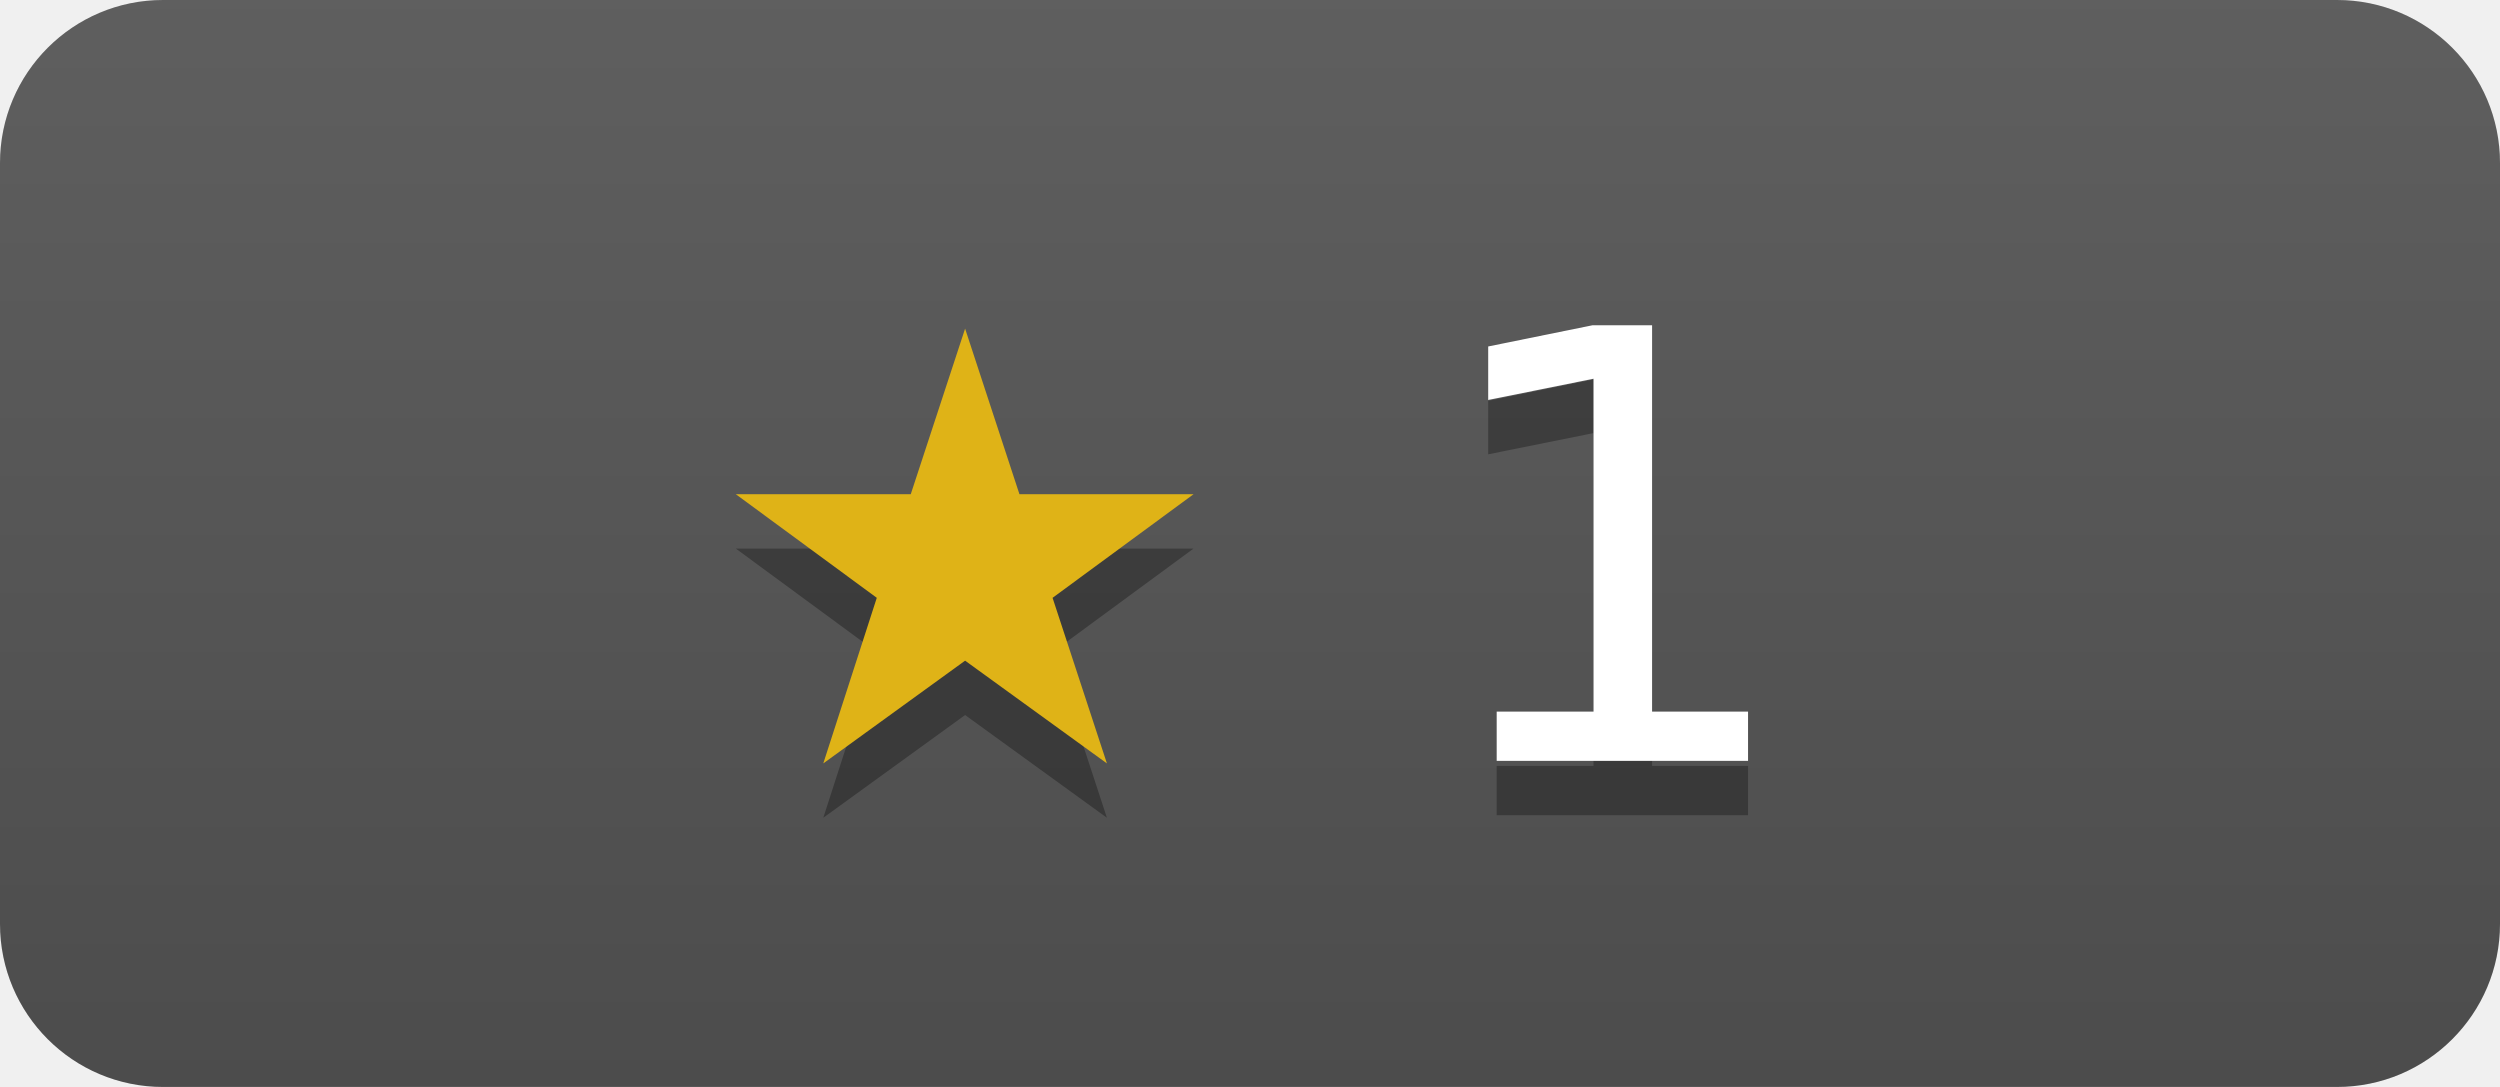
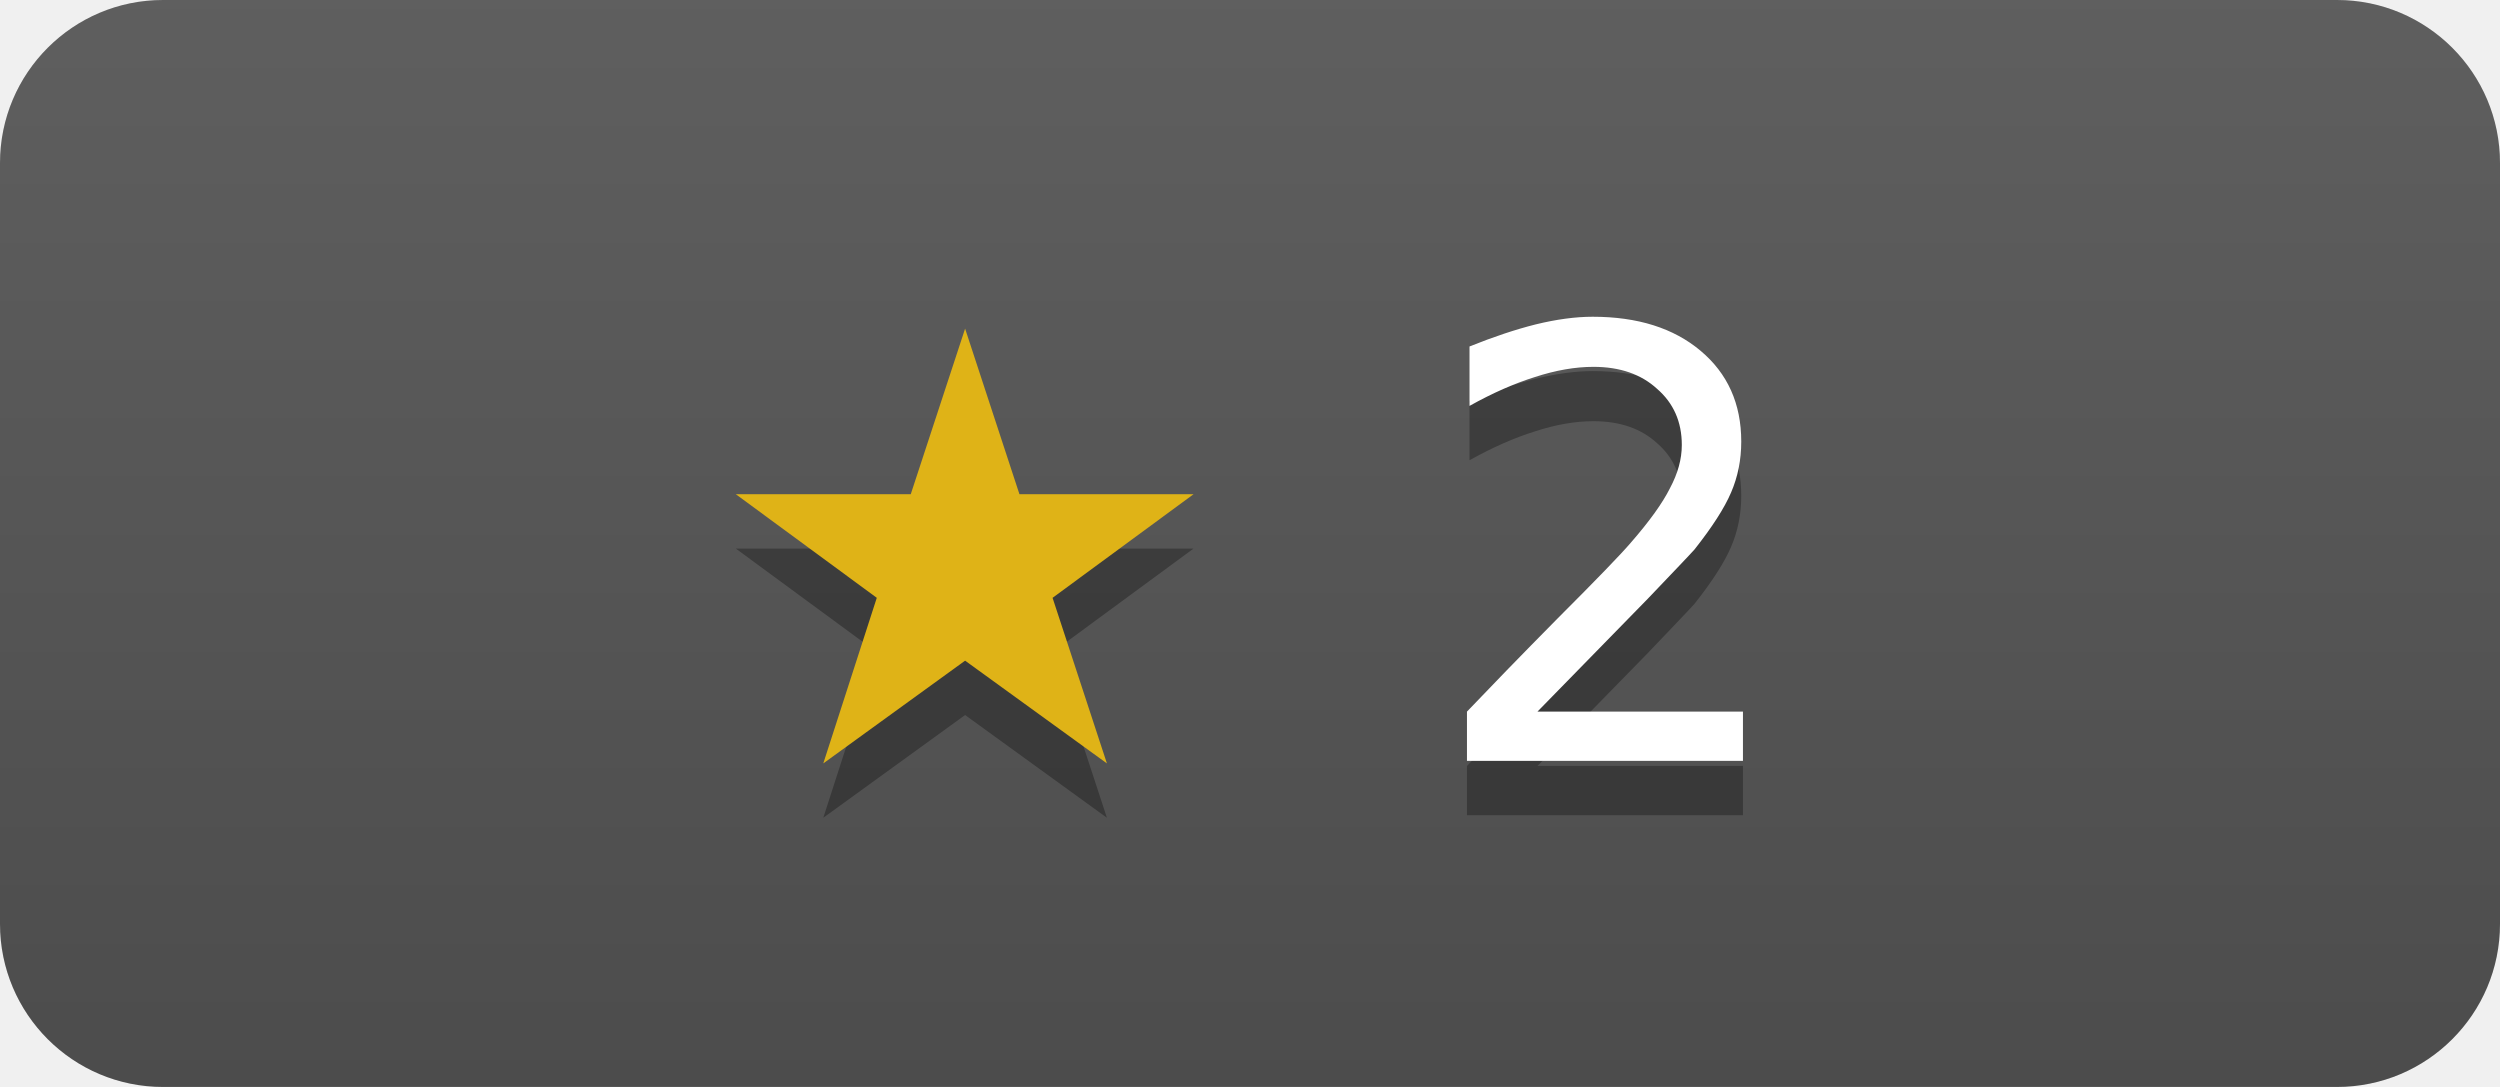
- <svg xmlns="http://www.w3.org/2000/svg" width="46" height="20" role="img" aria-label="tphakala/go-flac has 1 stars on GitHub">
+ <svg xmlns="http://www.w3.org/2000/svg" width="46" height="20" role="img" aria-label="tphakala/go-flac has 2 stars on GitHub">
  <linearGradient id="s" x2="0" y2="100%">
    <stop offset="0" stop-color="#bbb" stop-opacity=".1" />
    <stop offset="1" stop-opacity=".1" />
  </linearGradient>
  <clipPath id="r">
    <rect width="46" height="20" rx="3" fill="#fff" />
  </clipPath>
  <g clip-path="url(#r)">
    <rect width="46" height="20" fill="#555" />
    <rect width="46" height="20" fill="url(#s)" />
  </g>
  <g fill="#fff" text-anchor="middle" font-family="Verdana,Geneva,DejaVu Sans,sans-serif" font-size="11">
-     <text x="23" y="15" fill="#010101" fill-opacity=".3">★ 1</text>
+     <text x="23" y="15" fill="#010101" fill-opacity=".3">★ 2</text>
    <text x="23" y="14">
-       <tspan fill="#dfb317">★</tspan> 1</text>
+       <tspan fill="#dfb317">★</tspan> 2</text>
  </g>
</svg>
